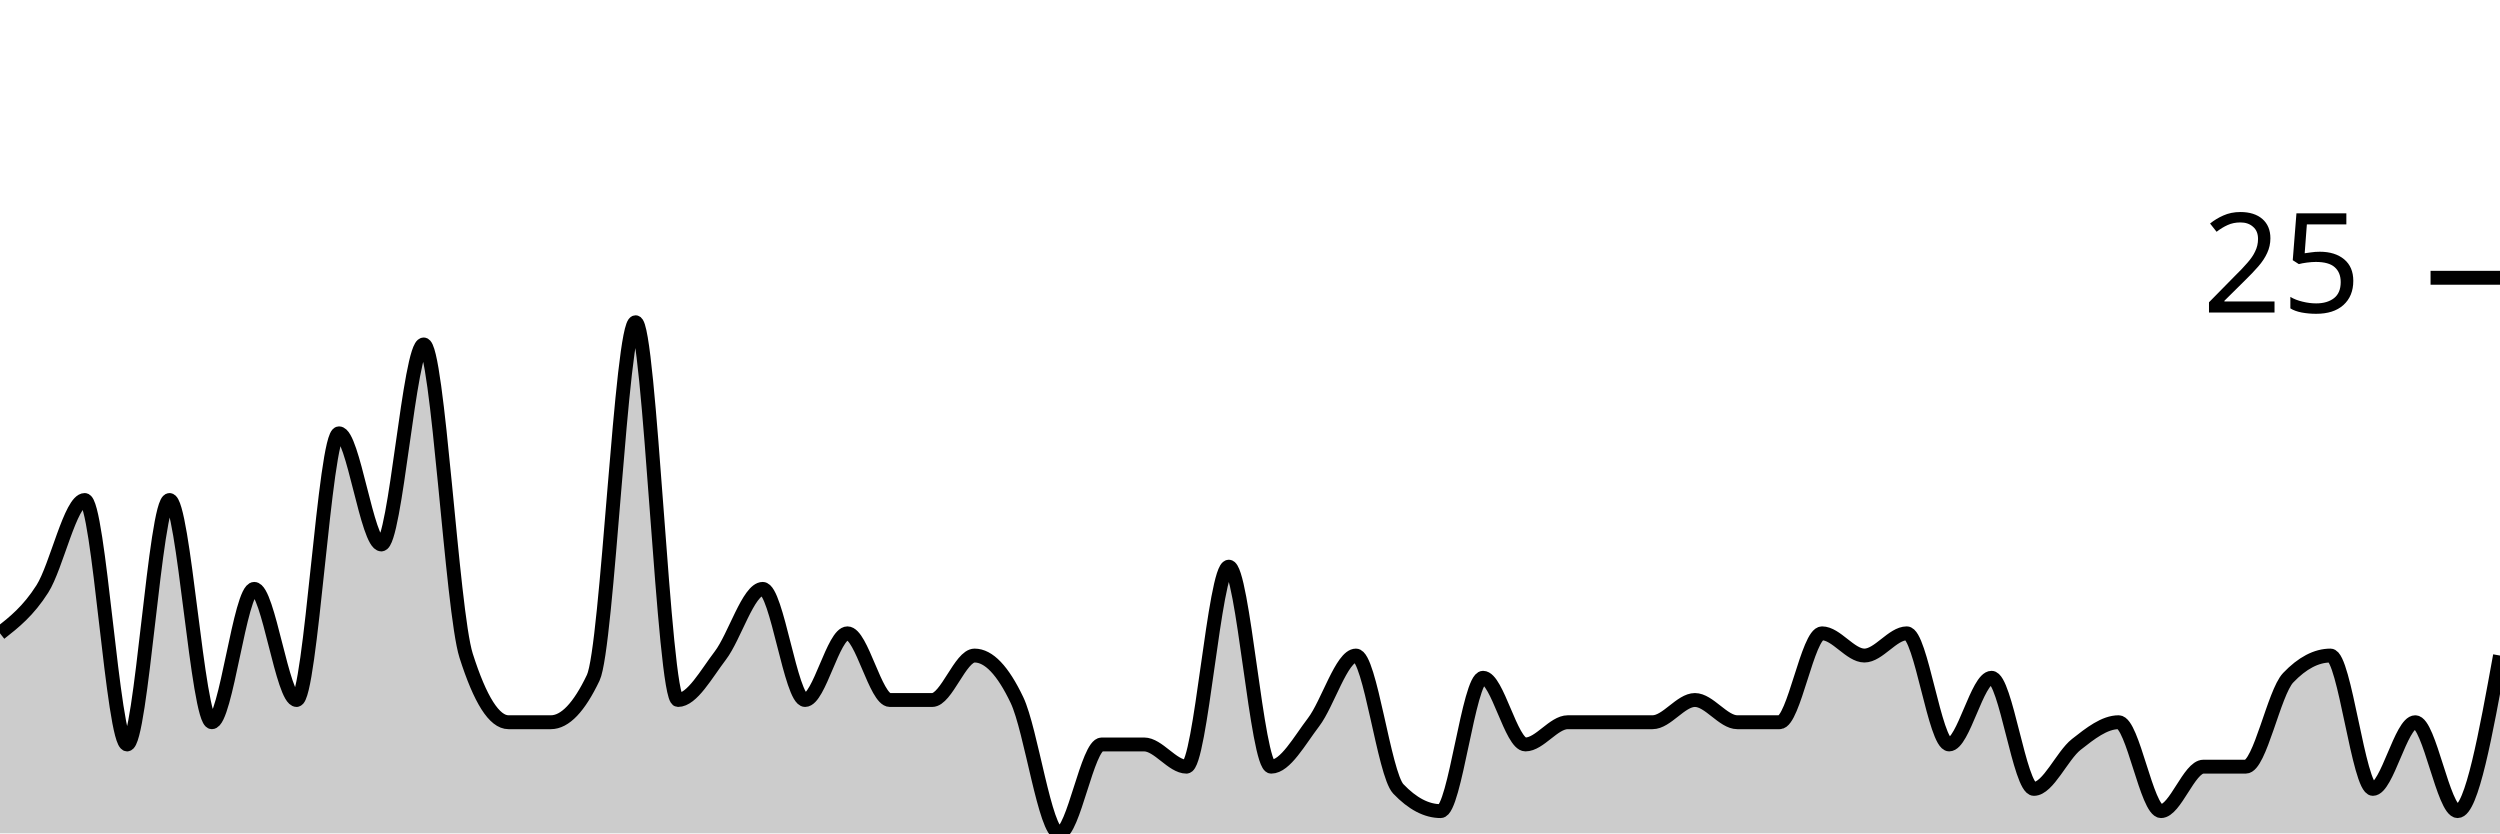
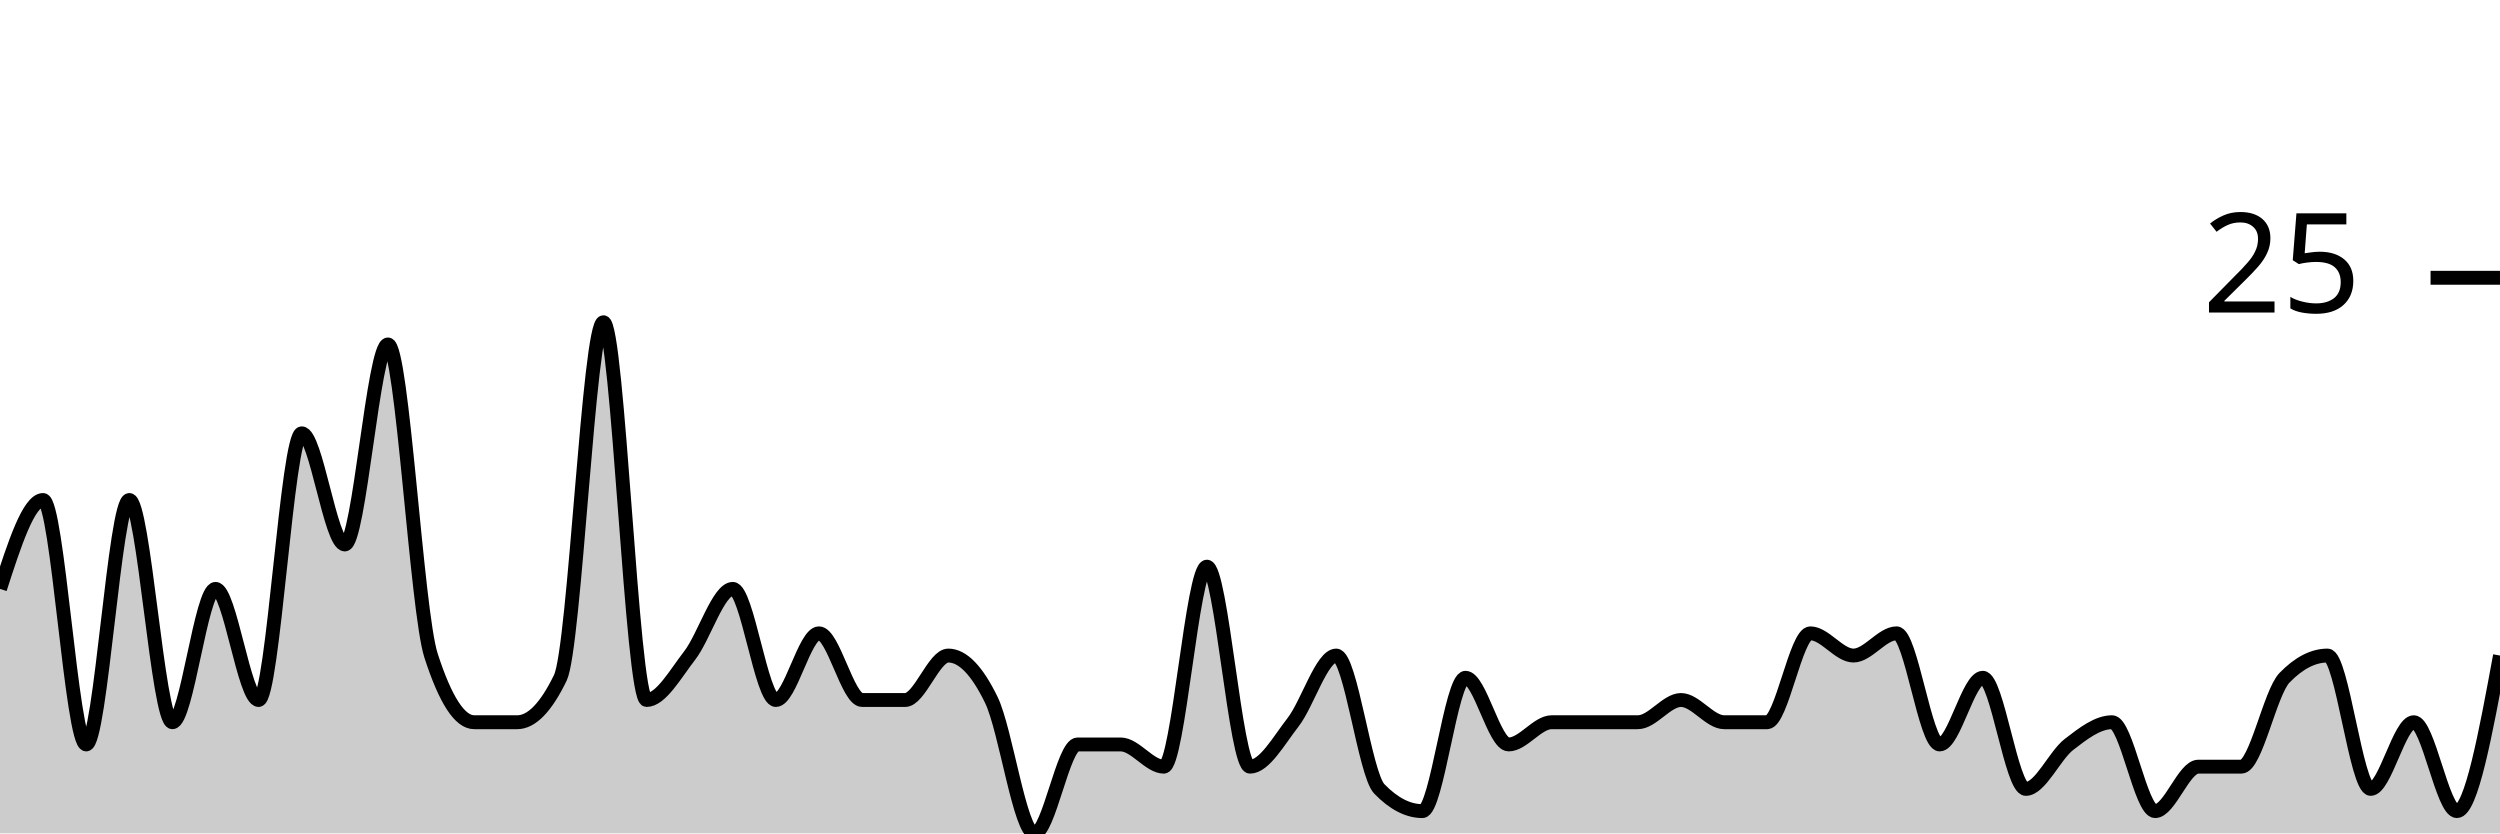
<svg xmlns="http://www.w3.org/2000/svg" viewBox="0 0 180 60">
  <g transform="translate(0,20)">
-     <path class="area" fill="rgba(0, 0, 0, 0.2)" d="M0,25.6C1.017,24.8,2.034,24,3.051,22.4C4.068,20.8,5.085,16,6.102,16C7.119,16,8.136,33.6,9.153,33.6C10.169,33.6,11.186,16,12.203,16C13.22,16,14.237,32,15.254,32C16.271,32,17.288,22.4,18.305,22.4C19.322,22.4,20.339,30.4,21.356,30.4C22.373,30.4,23.39,11.2,24.407,11.2C25.424,11.2,26.441,19.2,27.458,19.2C28.475,19.2,29.492,4.8,30.508,4.8C31.525,4.8,32.542,24,33.559,27.2C34.576,30.4,35.593,32,36.61,32C37.627,32,38.644,32,39.661,32C40.678,32,41.695,30.933,42.712,28.8C43.729,26.667,44.746,3.2,45.763,3.2C46.78,3.2,47.797,30.4,48.814,30.4C49.831,30.4,50.847,28.533,51.864,27.2C52.881,25.867,53.898,22.4,54.915,22.4C55.932,22.4,56.949,30.4,57.966,30.4C58.983,30.4,60,25.6,61.017,25.6C62.034,25.6,63.051,30.4,64.068,30.4C65.085,30.4,66.102,30.4,67.119,30.4C68.136,30.4,69.153,27.2,70.169,27.2C71.186,27.2,72.203,28.267,73.22,30.4C74.237,32.533,75.254,40,76.271,40C77.288,40,78.305,33.6,79.322,33.6C80.339,33.6,81.356,33.6,82.373,33.6C83.39,33.6,84.407,35.2,85.424,35.2C86.441,35.2,87.458,20.8,88.475,20.8C89.492,20.8,90.508,35.2,91.525,35.2C92.542,35.2,93.559,33.333,94.576,32C95.593,30.667,96.61,27.2,97.627,27.2C98.644,27.2,99.661,35.733,100.678,36.8C101.695,37.867,102.712,38.4,103.729,38.4C104.746,38.4,105.763,28.8,106.78,28.8C107.797,28.8,108.814,33.6,109.831,33.6C110.847,33.6,111.864,32,112.881,32C113.898,32,114.915,32,115.932,32C116.949,32,117.966,32,118.983,32C120,32,121.017,30.4,122.034,30.4C123.051,30.4,124.068,32,125.085,32C126.102,32,127.119,32,128.136,32C129.153,32,130.169,25.6,131.186,25.6C132.203,25.6,133.22,27.2,134.237,27.2C135.254,27.2,136.271,25.6,137.288,25.6C138.305,25.6,139.322,33.6,140.339,33.6C141.356,33.6,142.373,28.8,143.39,28.8C144.407,28.8,145.424,36.8,146.441,36.8C147.458,36.8,148.475,34.4,149.492,33.6C150.508,32.8,151.525,32,152.542,32C153.559,32,154.576,38.4,155.593,38.4C156.61,38.4,157.627,35.2,158.644,35.2C159.661,35.2,160.678,35.2,161.695,35.2C162.712,35.2,163.729,29.867,164.746,28.8C165.763,27.733,166.78,27.2,167.797,27.2C168.814,27.2,169.831,36.8,170.847,36.8C171.864,36.8,172.881,32,173.898,32C174.915,32,175.932,38.4,176.949,38.4C177.966,38.4,178.983,32.8,180,27.2L180,40C178.983,40,177.966,40,176.949,40C175.932,40,174.915,40,173.898,40C172.881,40,171.864,40,170.847,40C169.831,40,168.814,40,167.797,40C166.78,40,165.763,40,164.746,40C163.729,40,162.712,40,161.695,40C160.678,40,159.661,40,158.644,40C157.627,40,156.61,40,155.593,40C154.576,40,153.559,40,152.542,40C151.525,40,150.508,40,149.492,40C148.475,40,147.458,40,146.441,40C145.424,40,144.407,40,143.39,40C142.373,40,141.356,40,140.339,40C139.322,40,138.305,40,137.288,40C136.271,40,135.254,40,134.237,40C133.22,40,132.203,40,131.186,40C130.169,40,129.153,40,128.136,40C127.119,40,126.102,40,125.085,40C124.068,40,123.051,40,122.034,40C121.017,40,120,40,118.983,40C117.966,40,116.949,40,115.932,40C114.915,40,113.898,40,112.881,40C111.864,40,110.847,40,109.831,40C108.814,40,107.797,40,106.78,40C105.763,40,104.746,40,103.729,40C102.712,40,101.695,40,100.678,40C99.661,40,98.644,40,97.627,40C96.61,40,95.593,40,94.576,40C93.559,40,92.542,40,91.525,40C90.508,40,89.492,40,88.475,40C87.458,40,86.441,40,85.424,40C84.407,40,83.39,40,82.373,40C81.356,40,80.339,40,79.322,40C78.305,40,77.288,40,76.271,40C75.254,40,74.237,40,73.22,40C72.203,40,71.186,40,70.169,40C69.153,40,68.136,40,67.119,40C66.102,40,65.085,40,64.068,40C63.051,40,62.034,40,61.017,40C60,40,58.983,40,57.966,40C56.949,40,55.932,40,54.915,40C53.898,40,52.881,40,51.864,40C50.847,40,49.831,40,48.814,40C47.797,40,46.78,40,45.763,40C44.746,40,43.729,40,42.712,40C41.695,40,40.678,40,39.661,40C38.644,40,37.627,40,36.61,40C35.593,40,34.576,40,33.559,40C32.542,40,31.525,40,30.508,40C29.492,40,28.475,40,27.458,40C26.441,40,25.424,40,24.407,40C23.39,40,22.373,40,21.356,40C20.339,40,19.322,40,18.305,40C17.288,40,16.271,40,15.254,40C14.237,40,13.22,40,12.203,40C11.186,40,10.169,40,9.153,40C8.136,40,7.119,40,6.102,40C5.085,40,4.068,40,3.051,40C2.034,40,1.017,40,0,40Z" />
-     <path class="line" stroke="black" fill="none" d="M0,25.6C1.017,24.8,2.034,24,3.051,22.4C4.068,20.8,5.085,16,6.102,16C7.119,16,8.136,33.6,9.153,33.6C10.169,33.6,11.186,16,12.203,16C13.22,16,14.237,32,15.254,32C16.271,32,17.288,22.4,18.305,22.4C19.322,22.4,20.339,30.4,21.356,30.4C22.373,30.4,23.39,11.2,24.407,11.2C25.424,11.2,26.441,19.2,27.458,19.2C28.475,19.2,29.492,4.8,30.508,4.8C31.525,4.8,32.542,24,33.559,27.2C34.576,30.4,35.593,32,36.61,32C37.627,32,38.644,32,39.661,32C40.678,32,41.695,30.933,42.712,28.8C43.729,26.667,44.746,3.2,45.763,3.2C46.78,3.2,47.797,30.4,48.814,30.4C49.831,30.4,50.847,28.533,51.864,27.2C52.881,25.867,53.898,22.4,54.915,22.4C55.932,22.4,56.949,30.4,57.966,30.4C58.983,30.4,60,25.6,61.017,25.6C62.034,25.6,63.051,30.4,64.068,30.4C65.085,30.4,66.102,30.4,67.119,30.4C68.136,30.4,69.153,27.2,70.169,27.2C71.186,27.2,72.203,28.267,73.22,30.4C74.237,32.533,75.254,40,76.271,40C77.288,40,78.305,33.6,79.322,33.6C80.339,33.6,81.356,33.6,82.373,33.6C83.39,33.6,84.407,35.2,85.424,35.2C86.441,35.2,87.458,20.8,88.475,20.8C89.492,20.8,90.508,35.2,91.525,35.2C92.542,35.2,93.559,33.333,94.576,32C95.593,30.667,96.61,27.2,97.627,27.2C98.644,27.2,99.661,35.733,100.678,36.8C101.695,37.867,102.712,38.4,103.729,38.4C104.746,38.4,105.763,28.8,106.78,28.8C107.797,28.8,108.814,33.6,109.831,33.6C110.847,33.6,111.864,32,112.881,32C113.898,32,114.915,32,115.932,32C116.949,32,117.966,32,118.983,32C120,32,121.017,30.4,122.034,30.4C123.051,30.4,124.068,32,125.085,32C126.102,32,127.119,32,128.136,32C129.153,32,130.169,25.6,131.186,25.6C132.203,25.6,133.22,27.2,134.237,27.2C135.254,27.2,136.271,25.6,137.288,25.6C138.305,25.6,139.322,33.6,140.339,33.6C141.356,33.6,142.373,28.8,143.39,28.8C144.407,28.8,145.424,36.8,146.441,36.8C147.458,36.8,148.475,34.4,149.492,33.6C150.508,32.8,151.525,32,152.542,32C153.559,32,154.576,38.4,155.593,38.4C156.61,38.4,157.627,35.2,158.644,35.2C159.661,35.2,160.678,35.2,161.695,35.2C162.712,35.2,163.729,29.867,164.746,28.8C165.763,27.733,166.78,27.2,167.797,27.2C168.814,27.2,169.831,36.8,170.847,36.8C171.864,36.8,172.881,32,173.898,32C174.915,32,175.932,38.4,176.949,38.4C177.966,38.4,178.983,32.8,180,27.2" />
+     <path class="area" fill="rgba(0, 0, 0, 0.2)" d="M0,22.4C1.034,19.2,2.069,16,3.103,16C4.138,16,5.172,33.6,6.207,33.6C7.241,33.6,8.276,16,9.31,16C10.345,16,11.379,32,12.414,32C13.448,32,14.483,22.4,15.517,22.4C16.552,22.4,17.586,30.4,18.621,30.4C19.655,30.4,20.69,11.2,21.724,11.2C22.759,11.2,23.793,19.2,24.828,19.2C25.862,19.2,26.897,4.8,27.931,4.8C28.966,4.8,30,24,31.034,27.2C32.069,30.4,33.103,32,34.138,32C35.172,32,36.207,32,37.241,32C38.276,32,39.31,30.933,40.345,28.8C41.379,26.667,42.414,3.2,43.448,3.2C44.483,3.2,45.517,30.4,46.552,30.4C47.586,30.4,48.621,28.533,49.655,27.2C50.69,25.867,51.724,22.4,52.759,22.4C53.793,22.4,54.828,30.4,55.862,30.4C56.897,30.4,57.931,25.6,58.966,25.6C60,25.6,61.034,30.4,62.069,30.4C63.103,30.4,64.138,30.4,65.172,30.4C66.207,30.4,67.241,27.2,68.276,27.2C69.31,27.2,70.345,28.267,71.379,30.4C72.414,32.533,73.448,40,74.483,40C75.517,40,76.552,33.6,77.586,33.6C78.621,33.6,79.655,33.6,80.69,33.6C81.724,33.6,82.759,35.2,83.793,35.2C84.828,35.2,85.862,20.8,86.897,20.8C87.931,20.8,88.966,35.2,90,35.2C91.034,35.2,92.069,33.333,93.103,32C94.138,30.667,95.172,27.2,96.207,27.2C97.241,27.2,98.276,35.733,99.31,36.8C100.345,37.867,101.379,38.4,102.414,38.4C103.448,38.4,104.483,28.8,105.517,28.8C106.552,28.8,107.586,33.6,108.621,33.6C109.655,33.6,110.69,32,111.724,32C112.759,32,113.793,32,114.828,32C115.862,32,116.897,32,117.931,32C118.966,32,120,30.4,121.034,30.4C122.069,30.4,123.103,32,124.138,32C125.172,32,126.207,32,127.241,32C128.276,32,129.31,25.6,130.345,25.6C131.379,25.6,132.414,27.2,133.448,27.2C134.483,27.2,135.517,25.6,136.552,25.6C137.586,25.6,138.621,33.6,139.655,33.6C140.69,33.6,141.724,28.8,142.759,28.8C143.793,28.8,144.828,36.8,145.862,36.8C146.897,36.8,147.931,34.4,148.966,33.6C150,32.8,151.034,32,152.069,32C153.103,32,154.138,38.4,155.172,38.4C156.207,38.4,157.241,35.2,158.276,35.2C159.31,35.2,160.345,35.2,161.379,35.2C162.414,35.2,163.448,29.867,164.483,28.8C165.517,27.733,166.552,27.2,167.586,27.2C168.621,27.2,169.655,36.8,170.69,36.8C171.724,36.8,172.759,32,173.793,32C174.828,32,175.862,38.4,176.897,38.4C177.931,38.4,178.966,32.8,180,27.2L180,40C178.966,40,177.931,40,176.897,40C175.862,40,174.828,40,173.793,40C172.759,40,171.724,40,170.69,40C169.655,40,168.621,40,167.586,40C166.552,40,165.517,40,164.483,40C163.448,40,162.414,40,161.379,40C160.345,40,159.31,40,158.276,40C157.241,40,156.207,40,155.172,40C154.138,40,153.103,40,152.069,40C151.034,40,150,40,148.966,40C147.931,40,146.897,40,145.862,40C144.828,40,143.793,40,142.759,40C141.724,40,140.69,40,139.655,40C138.621,40,137.586,40,136.552,40C135.517,40,134.483,40,133.448,40C132.414,40,131.379,40,130.345,40C129.31,40,128.276,40,127.241,40C126.207,40,125.172,40,124.138,40C123.103,40,122.069,40,121.034,40C120,40,118.966,40,117.931,40C116.897,40,115.862,40,114.828,40C113.793,40,112.759,40,111.724,40C110.69,40,109.655,40,108.621,40C107.586,40,106.552,40,105.517,40C104.483,40,103.448,40,102.414,40C101.379,40,100.345,40,99.31,40C98.276,40,97.241,40,96.207,40C95.172,40,94.138,40,93.103,40C92.069,40,91.034,40,90,40C88.966,40,87.931,40,86.897,40C85.862,40,84.828,40,83.793,40C82.759,40,81.724,40,80.69,40C79.655,40,78.621,40,77.586,40C76.552,40,75.517,40,74.483,40C73.448,40,72.414,40,71.379,40C70.345,40,69.31,40,68.276,40C67.241,40,66.207,40,65.172,40C64.138,40,63.103,40,62.069,40C61.034,40,60,40,58.966,40C57.931,40,56.897,40,55.862,40C54.828,40,53.793,40,52.759,40C51.724,40,50.69,40,49.655,40C48.621,40,47.586,40,46.552,40C45.517,40,44.483,40,43.448,40C42.414,40,41.379,40,40.345,40C39.31,40,38.276,40,37.241,40C36.207,40,35.172,40,34.138,40C33.103,40,32.069,40,31.034,40C30,40,28.966,40,27.931,40C26.897,40,25.862,40,24.828,40C23.793,40,22.759,40,21.724,40C20.69,40,19.655,40,18.621,40C17.586,40,16.552,40,15.517,40C14.483,40,13.448,40,12.414,40C11.379,40,10.345,40,9.31,40C8.276,40,7.241,40,6.207,40C5.172,40,4.138,40,3.103,40C2.069,40,1.034,40,0,40Z" />
+     <path class="line" stroke="black" fill="none" d="M0,22.4C1.034,19.2,2.069,16,3.103,16C4.138,16,5.172,33.6,6.207,33.6C7.241,33.6,8.276,16,9.31,16C10.345,16,11.379,32,12.414,32C13.448,32,14.483,22.4,15.517,22.4C16.552,22.4,17.586,30.4,18.621,30.4C19.655,30.4,20.69,11.2,21.724,11.2C22.759,11.2,23.793,19.2,24.828,19.2C25.862,19.2,26.897,4.8,27.931,4.8C28.966,4.8,30,24,31.034,27.2C32.069,30.4,33.103,32,34.138,32C35.172,32,36.207,32,37.241,32C38.276,32,39.31,30.933,40.345,28.8C41.379,26.667,42.414,3.2,43.448,3.2C44.483,3.2,45.517,30.4,46.552,30.4C47.586,30.4,48.621,28.533,49.655,27.2C50.69,25.867,51.724,22.4,52.759,22.4C53.793,22.4,54.828,30.4,55.862,30.4C56.897,30.4,57.931,25.6,58.966,25.6C60,25.6,61.034,30.4,62.069,30.4C63.103,30.4,64.138,30.4,65.172,30.4C66.207,30.4,67.241,27.2,68.276,27.2C69.31,27.2,70.345,28.267,71.379,30.4C72.414,32.533,73.448,40,74.483,40C75.517,40,76.552,33.6,77.586,33.6C78.621,33.6,79.655,33.6,80.69,33.6C81.724,33.6,82.759,35.2,83.793,35.2C84.828,35.2,85.862,20.8,86.897,20.8C87.931,20.8,88.966,35.2,90,35.2C91.034,35.2,92.069,33.333,93.103,32C94.138,30.667,95.172,27.2,96.207,27.2C97.241,27.2,98.276,35.733,99.31,36.8C100.345,37.867,101.379,38.4,102.414,38.4C103.448,38.4,104.483,28.8,105.517,28.8C106.552,28.8,107.586,33.6,108.621,33.6C109.655,33.6,110.69,32,111.724,32C112.759,32,113.793,32,114.828,32C115.862,32,116.897,32,117.931,32C118.966,32,120,30.4,121.034,30.4C122.069,30.4,123.103,32,124.138,32C125.172,32,126.207,32,127.241,32C128.276,32,129.31,25.6,130.345,25.6C131.379,25.6,132.414,27.2,133.448,27.2C134.483,27.2,135.517,25.6,136.552,25.6C137.586,25.6,138.621,33.6,139.655,33.6C140.69,33.6,141.724,28.8,142.759,28.8C143.793,28.8,144.828,36.8,145.862,36.8C146.897,36.8,147.931,34.4,148.966,33.6C150,32.8,151.034,32,152.069,32C153.103,32,154.138,38.4,155.172,38.4C156.207,38.4,157.241,35.2,158.276,35.2C159.31,35.2,160.345,35.2,161.379,35.2C162.414,35.2,163.448,29.867,164.483,28.8C165.517,27.733,166.552,27.2,167.586,27.2C168.621,27.2,169.655,36.8,170.69,36.8C171.724,36.8,172.759,32,173.793,32C174.828,32,175.862,38.4,176.897,38.4C177.931,38.4,178.966,32.8,180,27.2" />
    <path class="axis-ceiling" stroke-width="1" stroke="black" fill="none" d="M175,0L180,0" />
    <text class="axis-ceiling-label" font-family="sans-serif" text-anchor="end" font-size="10px" x="170" y="2.5">25</text>
  </g>
</svg>
